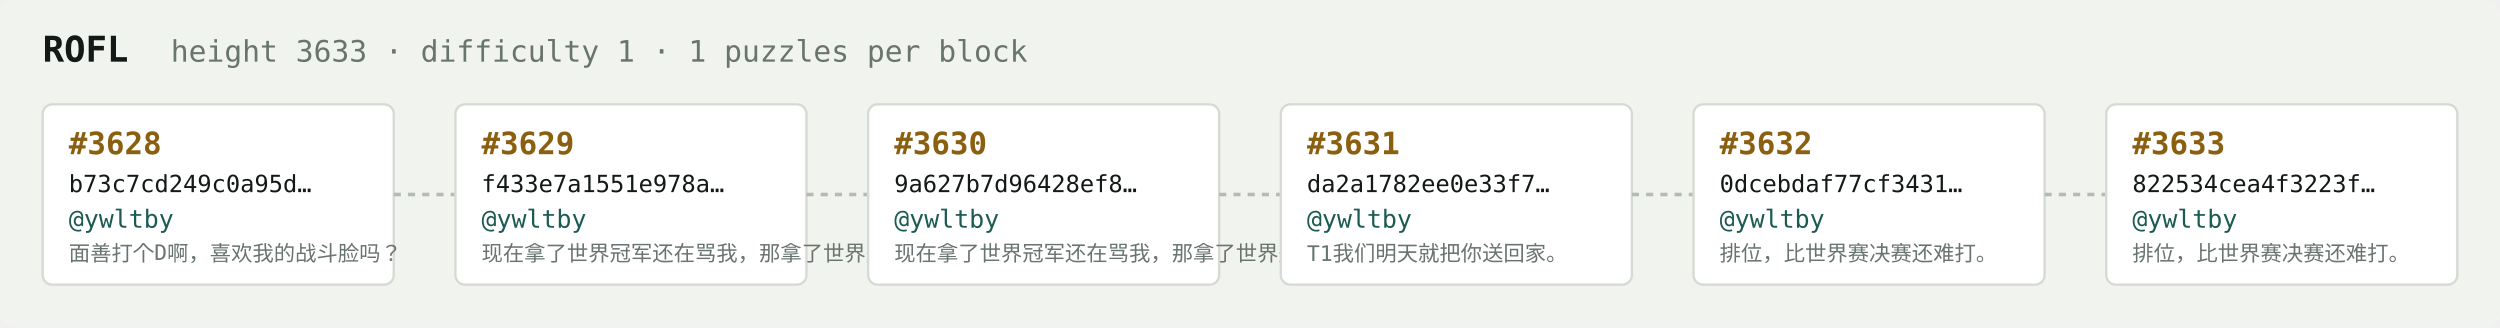
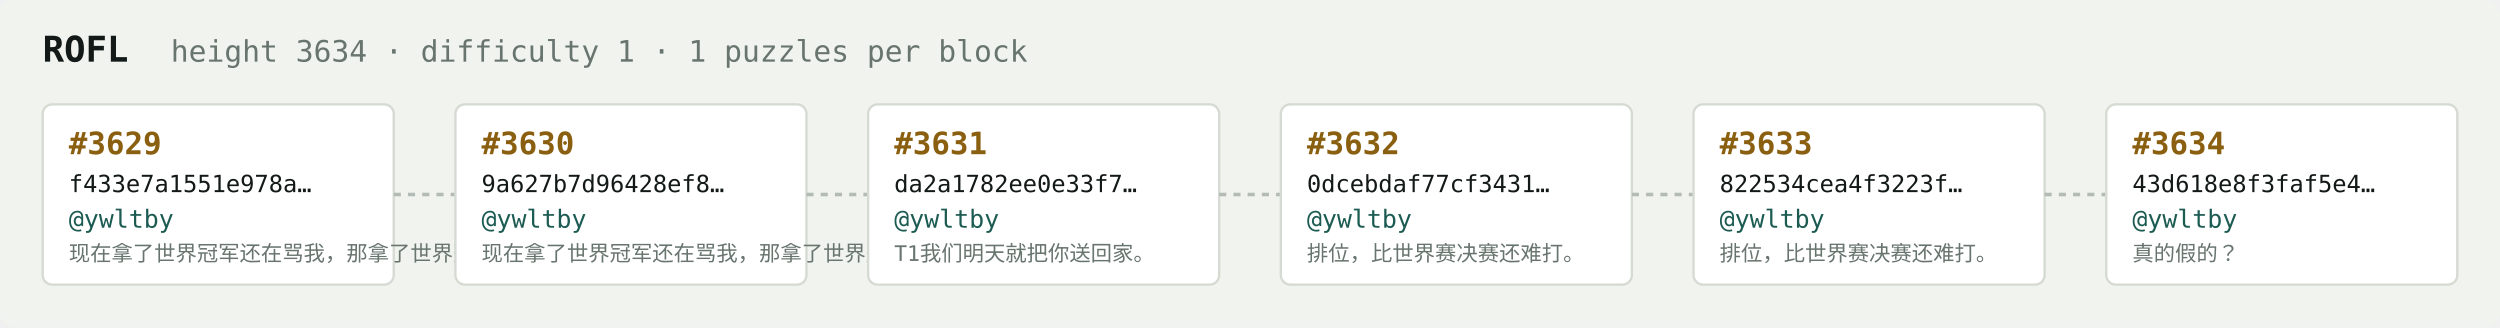
<svg xmlns="http://www.w3.org/2000/svg" width="1054" height="138" viewBox="0 0 1054 138" font-family="ui-monospace,SFMono-Regular,Menlo,monospace">
  <rect fill="#f1f3ef" width="1054" height="138" rx="6" />
  <text x="18" y="26" fill="#121916" font-size="15" font-weight="700">ROFL</text>
-   <text x="72" y="26" fill="#68746e" font-size="12.5">height 3633 · difficulty 1 · 1 puzzles per block</text>
+   <text x="72" y="26" fill="#68746e" font-size="12.5">height 3634 · difficulty 1 · 1 puzzles per block</text>
  <rect x="18" y="44" width="148" height="76" rx="4" fill="#ffffff" stroke="#d5dbd2" stroke-width="1" />
-   <text x="29" y="65" fill="#8a5f10" font-size="13" font-weight="700">#3628</text>
-   <text x="29" y="81" fill="#121916" font-size="10">b73c7cd249c0a95d…</text>
+   <text x="29" y="65" fill="#8a5f10" font-size="13" font-weight="700">#3629</text>
+   <text x="29" y="81" fill="#121916" font-size="10">f433e7a1551e978a…</text>
  <text x="29" y="96" fill="#1c5b52" font-size="10.5">@ywltby</text>
-   <text x="29" y="110" fill="#68746e" font-size="9">面善打个D啊，喜欢我的战斗脸吗？</text>
+   <text x="29" y="110" fill="#68746e" font-size="9">现在拿了世界冠军还在骂我，那拿了世界冠军有…</text>
  <line x1="166" y1="82.0" x2="192" y2="82.0" stroke="#b3bcb4" stroke-width="1.5" stroke-dasharray="3 3" />
  <rect x="192" y="44" width="148" height="76" rx="4" fill="#ffffff" stroke="#d5dbd2" stroke-width="1" />
-   <text x="203" y="65" fill="#8a5f10" font-size="13" font-weight="700">#3629</text>
-   <text x="203" y="81" fill="#121916" font-size="10">f433e7a1551e978a…</text>
+   <text x="203" y="65" fill="#8a5f10" font-size="13" font-weight="700">#3630</text>
+   <text x="203" y="81" fill="#121916" font-size="10">9a627b7d96428ef8…</text>
  <text x="203" y="96" fill="#1c5b52" font-size="10.5">@ywltby</text>
  <text x="203" y="110" fill="#68746e" font-size="9">现在拿了世界冠军还在骂我，那拿了世界冠军有…</text>
  <line x1="340" y1="82.0" x2="366" y2="82.0" stroke="#b3bcb4" stroke-width="1.5" stroke-dasharray="3 3" />
  <rect x="366" y="44" width="148" height="76" rx="4" fill="#ffffff" stroke="#d5dbd2" stroke-width="1" />
-   <text x="377" y="65" fill="#8a5f10" font-size="13" font-weight="700">#3630</text>
-   <text x="377" y="81" fill="#121916" font-size="10">9a627b7d96428ef8…</text>
+   <text x="377" y="65" fill="#8a5f10" font-size="13" font-weight="700">#3631</text>
+   <text x="377" y="81" fill="#121916" font-size="10">da2a1782ee0e33f7…</text>
  <text x="377" y="96" fill="#1c5b52" font-size="10.5">@ywltby</text>
-   <text x="377" y="110" fill="#68746e" font-size="9">现在拿了世界冠军还在骂我，那拿了世界冠军有…</text>
+   <text x="377" y="110" fill="#68746e" font-size="9">T1我们明天就把你送回家。</text>
  <line x1="514" y1="82.0" x2="540" y2="82.0" stroke="#b3bcb4" stroke-width="1.5" stroke-dasharray="3 3" />
  <rect x="540" y="44" width="148" height="76" rx="4" fill="#ffffff" stroke="#d5dbd2" stroke-width="1" />
-   <text x="551" y="65" fill="#8a5f10" font-size="13" font-weight="700">#3631</text>
-   <text x="551" y="81" fill="#121916" font-size="10">da2a1782ee0e33f7…</text>
+   <text x="551" y="65" fill="#8a5f10" font-size="13" font-weight="700">#3632</text>
+   <text x="551" y="81" fill="#121916" font-size="10">0dcebdaf77cf3431…</text>
  <text x="551" y="96" fill="#1c5b52" font-size="10.5">@ywltby</text>
-   <text x="551" y="110" fill="#68746e" font-size="9">T1我们明天就把你送回家。</text>
+   <text x="551" y="110" fill="#68746e" font-size="9">排位，比世界赛决赛还难打。</text>
  <line x1="688" y1="82.0" x2="714" y2="82.0" stroke="#b3bcb4" stroke-width="1.5" stroke-dasharray="3 3" />
  <rect x="714" y="44" width="148" height="76" rx="4" fill="#ffffff" stroke="#d5dbd2" stroke-width="1" />
-   <text x="725" y="65" fill="#8a5f10" font-size="13" font-weight="700">#3632</text>
-   <text x="725" y="81" fill="#121916" font-size="10">0dcebdaf77cf3431…</text>
+   <text x="725" y="65" fill="#8a5f10" font-size="13" font-weight="700">#3633</text>
+   <text x="725" y="81" fill="#121916" font-size="10">822534cea4f3223f…</text>
  <text x="725" y="96" fill="#1c5b52" font-size="10.5">@ywltby</text>
  <text x="725" y="110" fill="#68746e" font-size="9">排位，比世界赛决赛还难打。</text>
  <line x1="862" y1="82.0" x2="888" y2="82.0" stroke="#b3bcb4" stroke-width="1.5" stroke-dasharray="3 3" />
  <rect x="888" y="44" width="148" height="76" rx="4" fill="#ffffff" stroke="#d5dbd2" stroke-width="1" />
-   <text x="899" y="65" fill="#8a5f10" font-size="13" font-weight="700">#3633</text>
-   <text x="899" y="81" fill="#121916" font-size="10">822534cea4f3223f…</text>
+   <text x="899" y="65" fill="#8a5f10" font-size="13" font-weight="700">#3634</text>
+   <text x="899" y="81" fill="#121916" font-size="10">43d618e8f3faf5e4…</text>
  <text x="899" y="96" fill="#1c5b52" font-size="10.5">@ywltby</text>
-   <text x="899" y="110" fill="#68746e" font-size="9">排位，比世界赛决赛还难打。</text>
+   <text x="899" y="110" fill="#68746e" font-size="9">真的假的？</text>
</svg>
